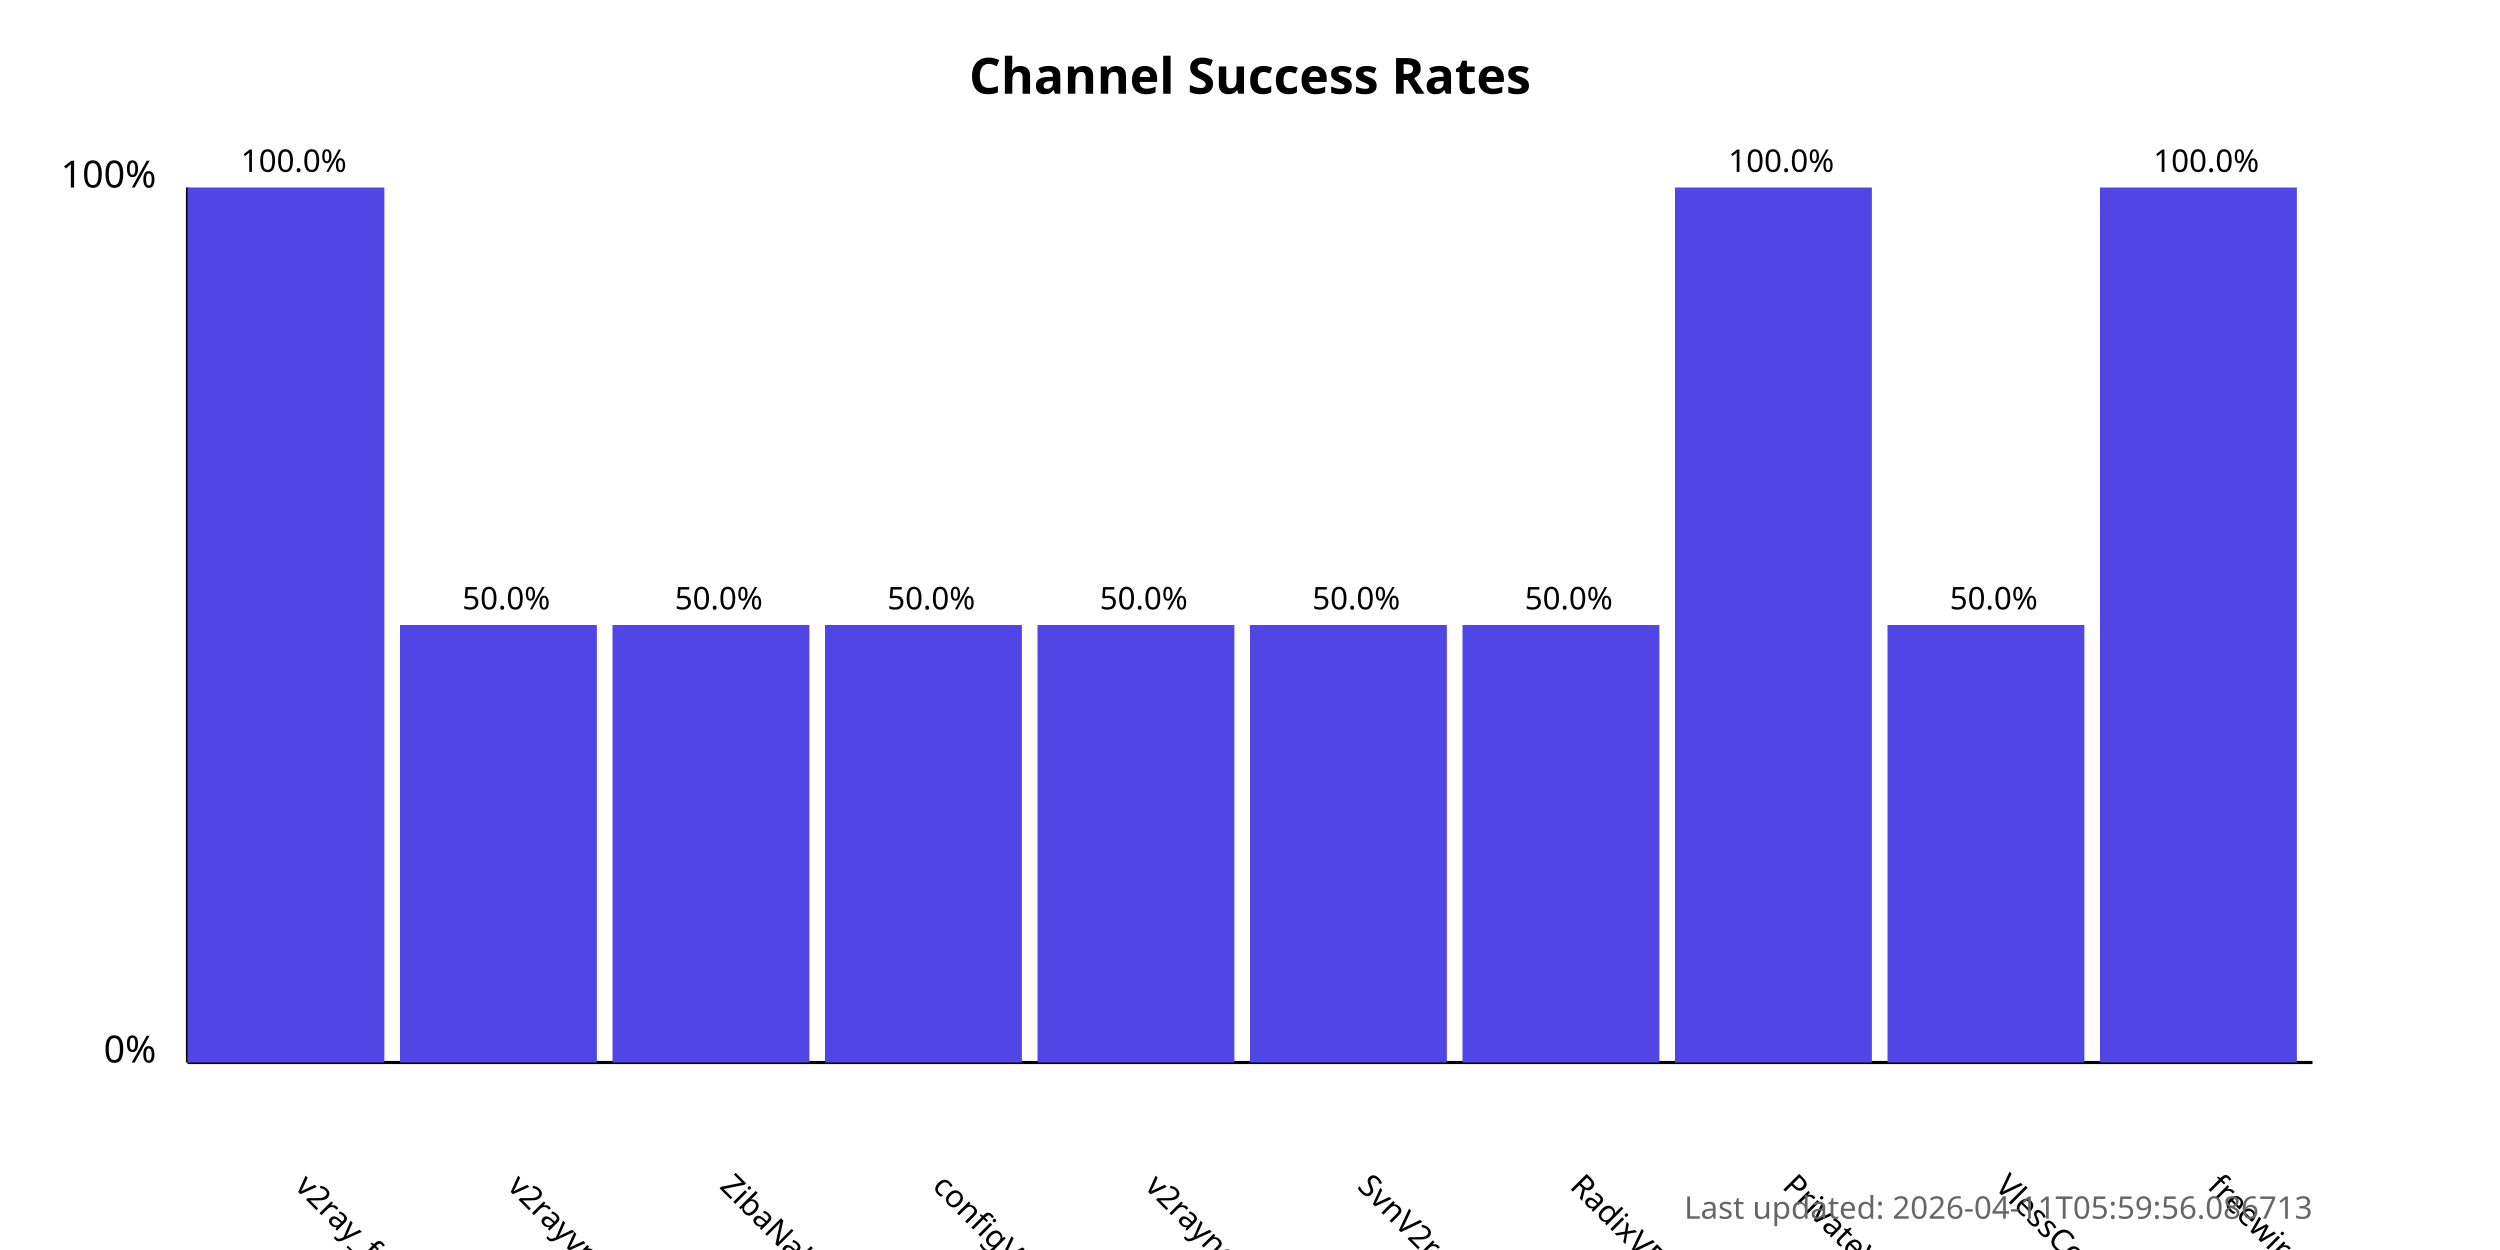
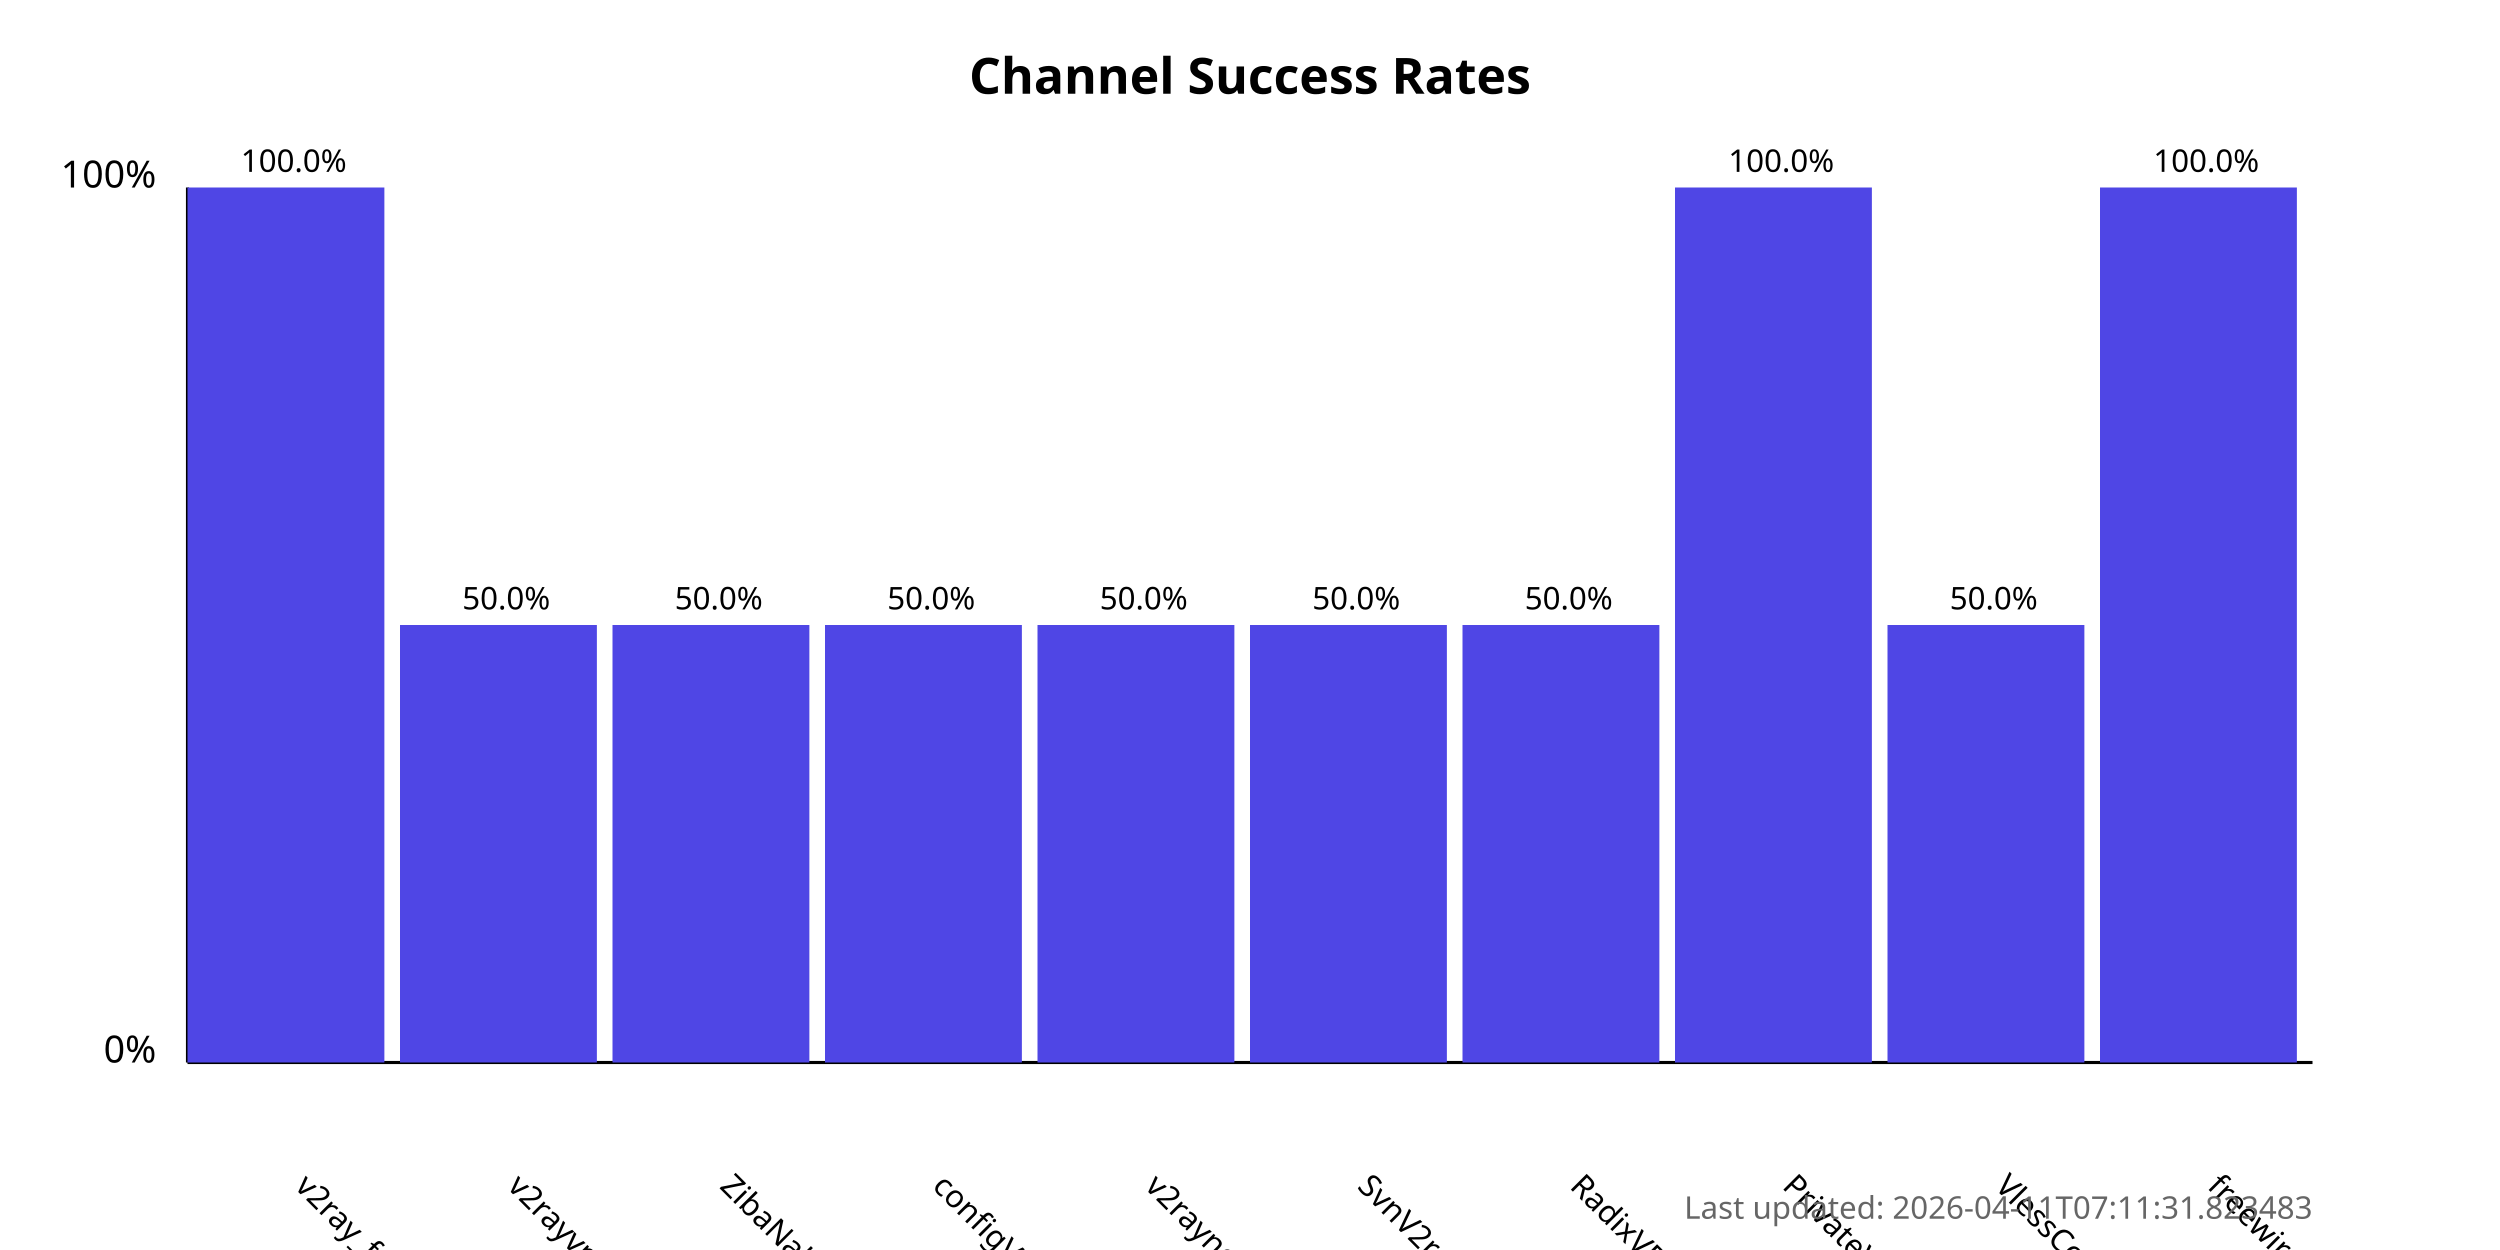
<svg xmlns="http://www.w3.org/2000/svg" width="800" height="400">
  <style>
            .chart-title { font: bold 16px sans-serif; }
            .axis-label { font: 12px sans-serif; }
            .tick-label { font: 10px sans-serif; }
            .bar { fill: #4f46e5; }
            .bar:hover { fill: #6366f1; }
            .timestamp { font: 10px sans-serif; fill: #666; }
        </style>
  <text x="400.0" y="30" text-anchor="middle" class="chart-title">
            Channel Success Rates
        </text>
  <line x1="60" y1="340" x2="60" y2="60" stroke="black" stroke-width="1" />
  <line x1="60" y1="340" x2="740" y2="340" stroke="black" stroke-width="1" />
  <text x="50" y="340" text-anchor="end" class="axis-label">0%</text>
  <text x="50" y="60" text-anchor="end" class="axis-label">100%</text>
  <g>
    <rect x="60" y="60.0" width="63.0" height="280.0" class="bar" />
    <text x="94.0" y="380" transform="rotate(45, 94.0, 380)" text-anchor="start" class="tick-label">
                v2ray_free_conf
            </text>
    <text x="94.0" y="55.0" text-anchor="middle" class="tick-label">
                100.0%
            </text>
  </g>
  <g>
    <rect x="128.0" y="200.0" width="63.0" height="140.0" class="bar" />
    <text x="162.0" y="380" transform="rotate(45, 162.0, 380)" text-anchor="start" class="tick-label">
                v2rayvpno
            </text>
    <text x="162.0" y="195.0" text-anchor="middle" class="tick-label">
                50.0%
            </text>
  </g>
  <g>
    <rect x="196.0" y="200.0" width="63.0" height="140.0" class="bar" />
    <text x="230.0" y="380" transform="rotate(45, 230.0, 380)" text-anchor="start" class="tick-label">
                ZibaNabz
            </text>
    <text x="230.0" y="195.0" text-anchor="middle" class="tick-label">
                50.0%
            </text>
  </g>
  <g>
    <rect x="264.0" y="200.0" width="63.0" height="140.0" class="bar" />
    <text x="298.0" y="380" transform="rotate(45, 298.0, 380)" text-anchor="start" class="tick-label">
                configV2rayForFree
            </text>
    <text x="298.0" y="195.0" text-anchor="middle" class="tick-label">
                50.0%
            </text>
  </g>
  <g>
    <rect x="332.0" y="200.0" width="63.0" height="140.0" class="bar" />
    <text x="366.0" y="380" transform="rotate(45, 366.0, 380)" text-anchor="start" class="tick-label">
                v2rayngvpn
            </text>
    <text x="366.0" y="195.0" text-anchor="middle" class="tick-label">
                50.0%
            </text>
  </g>
  <g>
    <rect x="400.0" y="200.0" width="63.0" height="140.0" class="bar" />
    <text x="434.0" y="380" transform="rotate(45, 434.0, 380)" text-anchor="start" class="tick-label">
                SvnV2ray
            </text>
    <text x="434.0" y="195.0" text-anchor="middle" class="tick-label">
                50.0%
            </text>
  </g>
  <g>
    <rect x="468.0" y="200.0" width="63.0" height="140.0" class="bar" />
    <text x="502.0" y="380" transform="rotate(45, 502.0, 380)" text-anchor="start" class="tick-label">
                RadixVPN
            </text>
    <text x="502.0" y="195.0" text-anchor="middle" class="tick-label">
                50.0%
            </text>
  </g>
  <g>
    <rect x="536.0" y="60.0" width="63.0" height="280.0" class="bar" />
    <text x="570.0" y="380" transform="rotate(45, 570.0, 380)" text-anchor="start" class="tick-label">
                PrivateVPNs
            </text>
    <text x="570.0" y="55.0" text-anchor="middle" class="tick-label">
                100.0%
            </text>
  </g>
  <g>
    <rect x="604.0" y="200.0" width="63.0" height="140.0" class="bar" />
    <text x="638.0" y="380" transform="rotate(45, 638.0, 380)" text-anchor="start" class="tick-label">
                VlessConfig
            </text>
    <text x="638.0" y="195.0" text-anchor="middle" class="tick-label">
                50.0%
            </text>
  </g>
  <g>
    <rect x="672.0" y="60.0" width="63.0" height="280.0" class="bar" />
    <text x="706.0" y="380" transform="rotate(45, 706.0, 380)" text-anchor="start" class="tick-label">
                freewireguard
            </text>
    <text x="706.0" y="55.0" text-anchor="middle" class="tick-label">
                100.0%
            </text>
  </g>
  <text x="740" y="390" text-anchor="end" class="timestamp">
-             Last updated: 2026-04-11T05:59:56.086713
+             Last updated: 2026-04-11T07:11:31.823483
        </text>
</svg>
